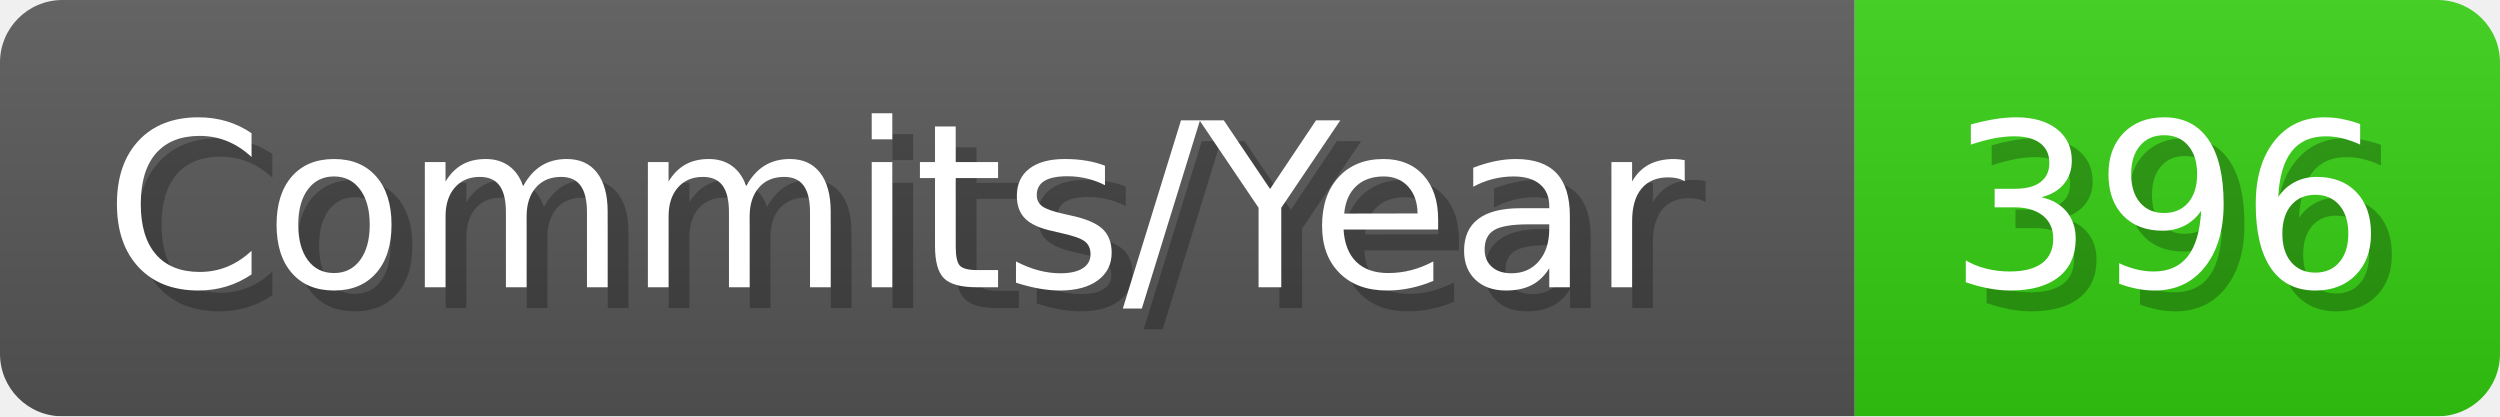
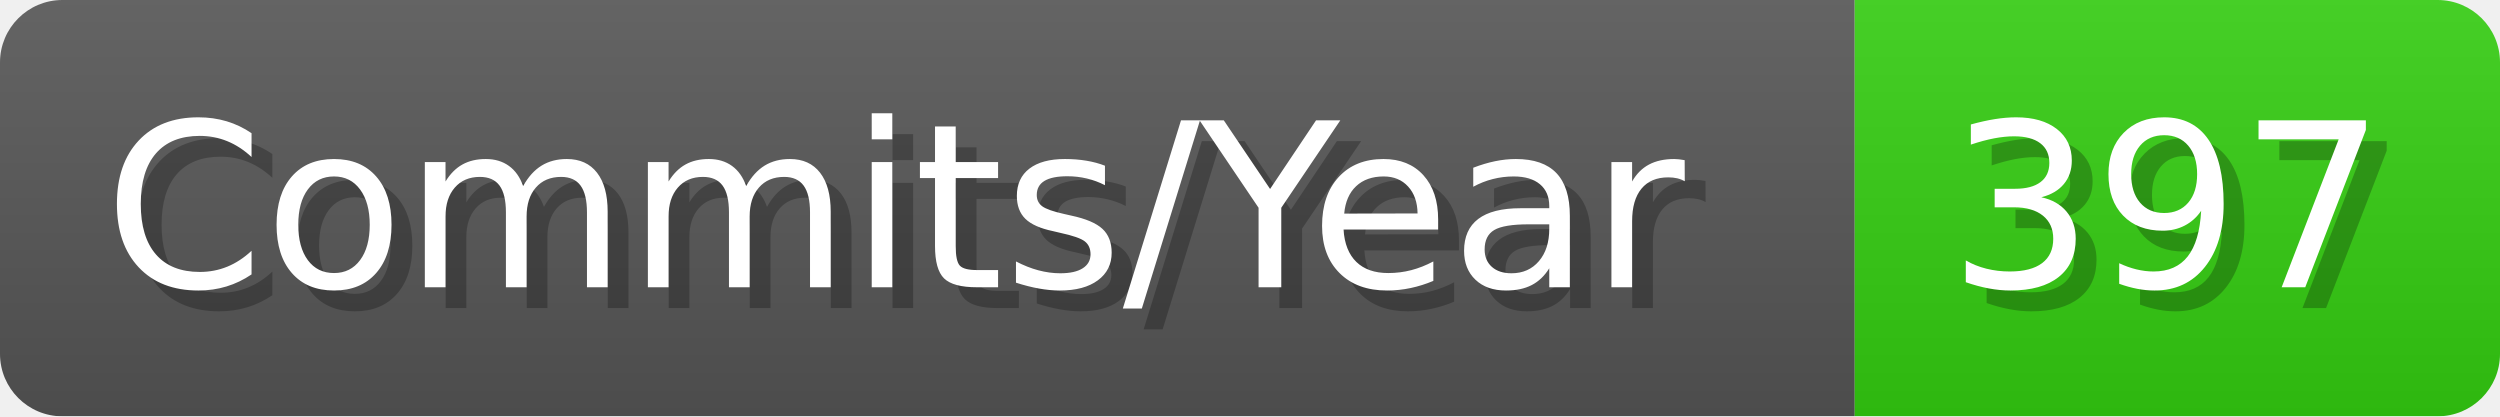
- <svg xmlns="http://www.w3.org/2000/svg" width="120.1" height="20" viewBox="0 0 1201 200" role="img" aria-label="Commits/Year: 396">
+ <svg xmlns="http://www.w3.org/2000/svg" width="120.1" height="20" viewBox="0 0 1201 200" role="img" aria-label="Commits/Year: 397">
  <linearGradient id="aUPdi" x2="0" y2="100%">
    <stop offset="0" stop-opacity=".1" stop-color="#EEE" />
    <stop offset="1" stop-opacity=".1" />
  </linearGradient>
  <mask id="WfAiQ">
    <rect width="1201" height="200" rx="30" fill="#FFF" />
  </mask>
  <g mask="url(#WfAiQ)">
    <rect width="891" height="200" fill="#555" />
    <rect width="310" height="200" fill="#3C1" x="891" />
    <rect width="1201" height="200" fill="url(#aUPdi)" />
  </g>
  <g aria-hidden="true" fill="#fff" text-anchor="start" font-family="Verdana,DejaVu Sans,sans-serif" font-size="110">
    <text x="60" y="148" textLength="791" fill="#000" opacity="0.25">Commits/Year</text>
    <text x="50" y="138" textLength="791">Commits/Year</text>
-     <text x="946" y="148" textLength="210" fill="#000" opacity="0.25">396</text>
-     <text x="936" y="138" textLength="210">396</text>
+     <text x="946" y="148" textLength="210" fill="#000" opacity="0.25">397</text>
+     <text x="936" y="138" textLength="210">397</text>
  </g>
</svg>
